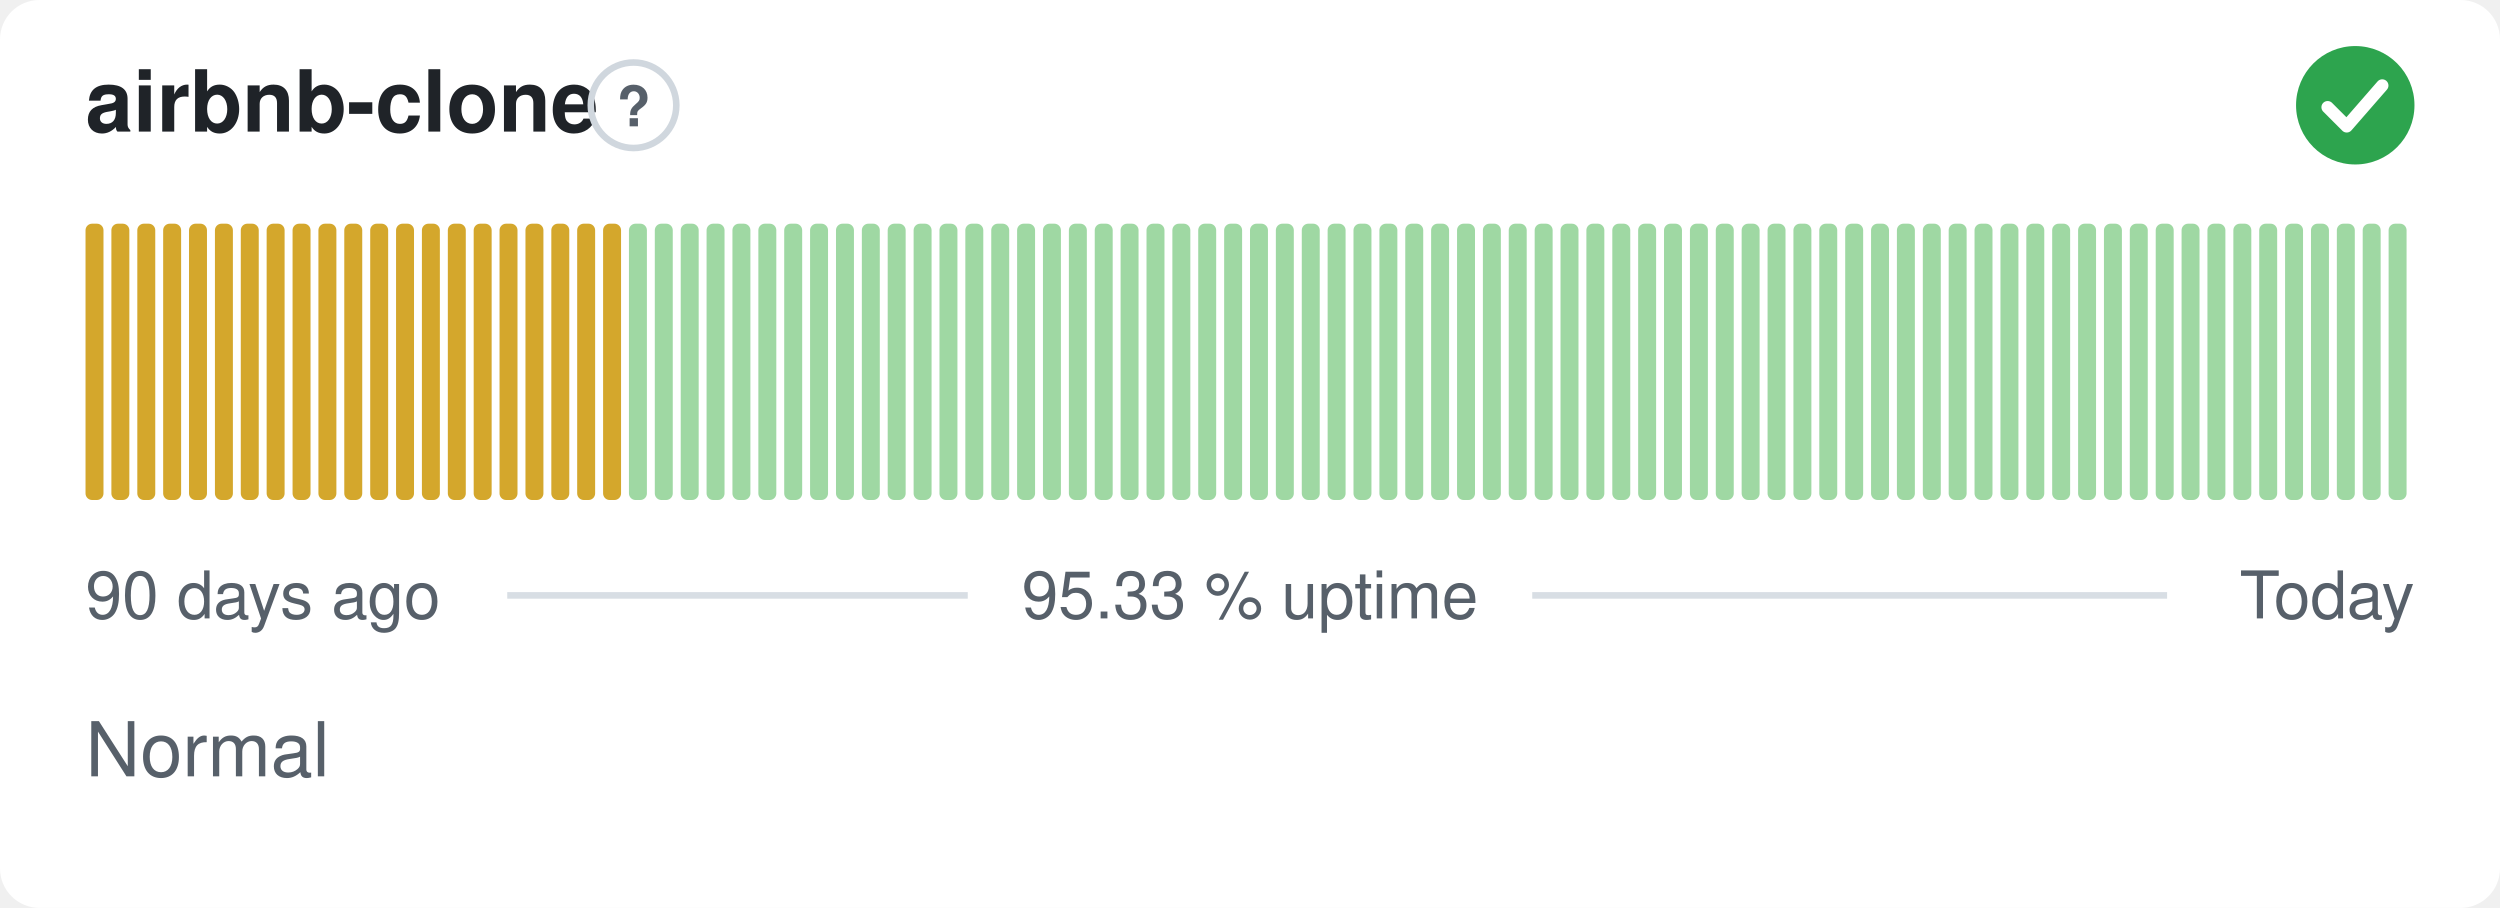
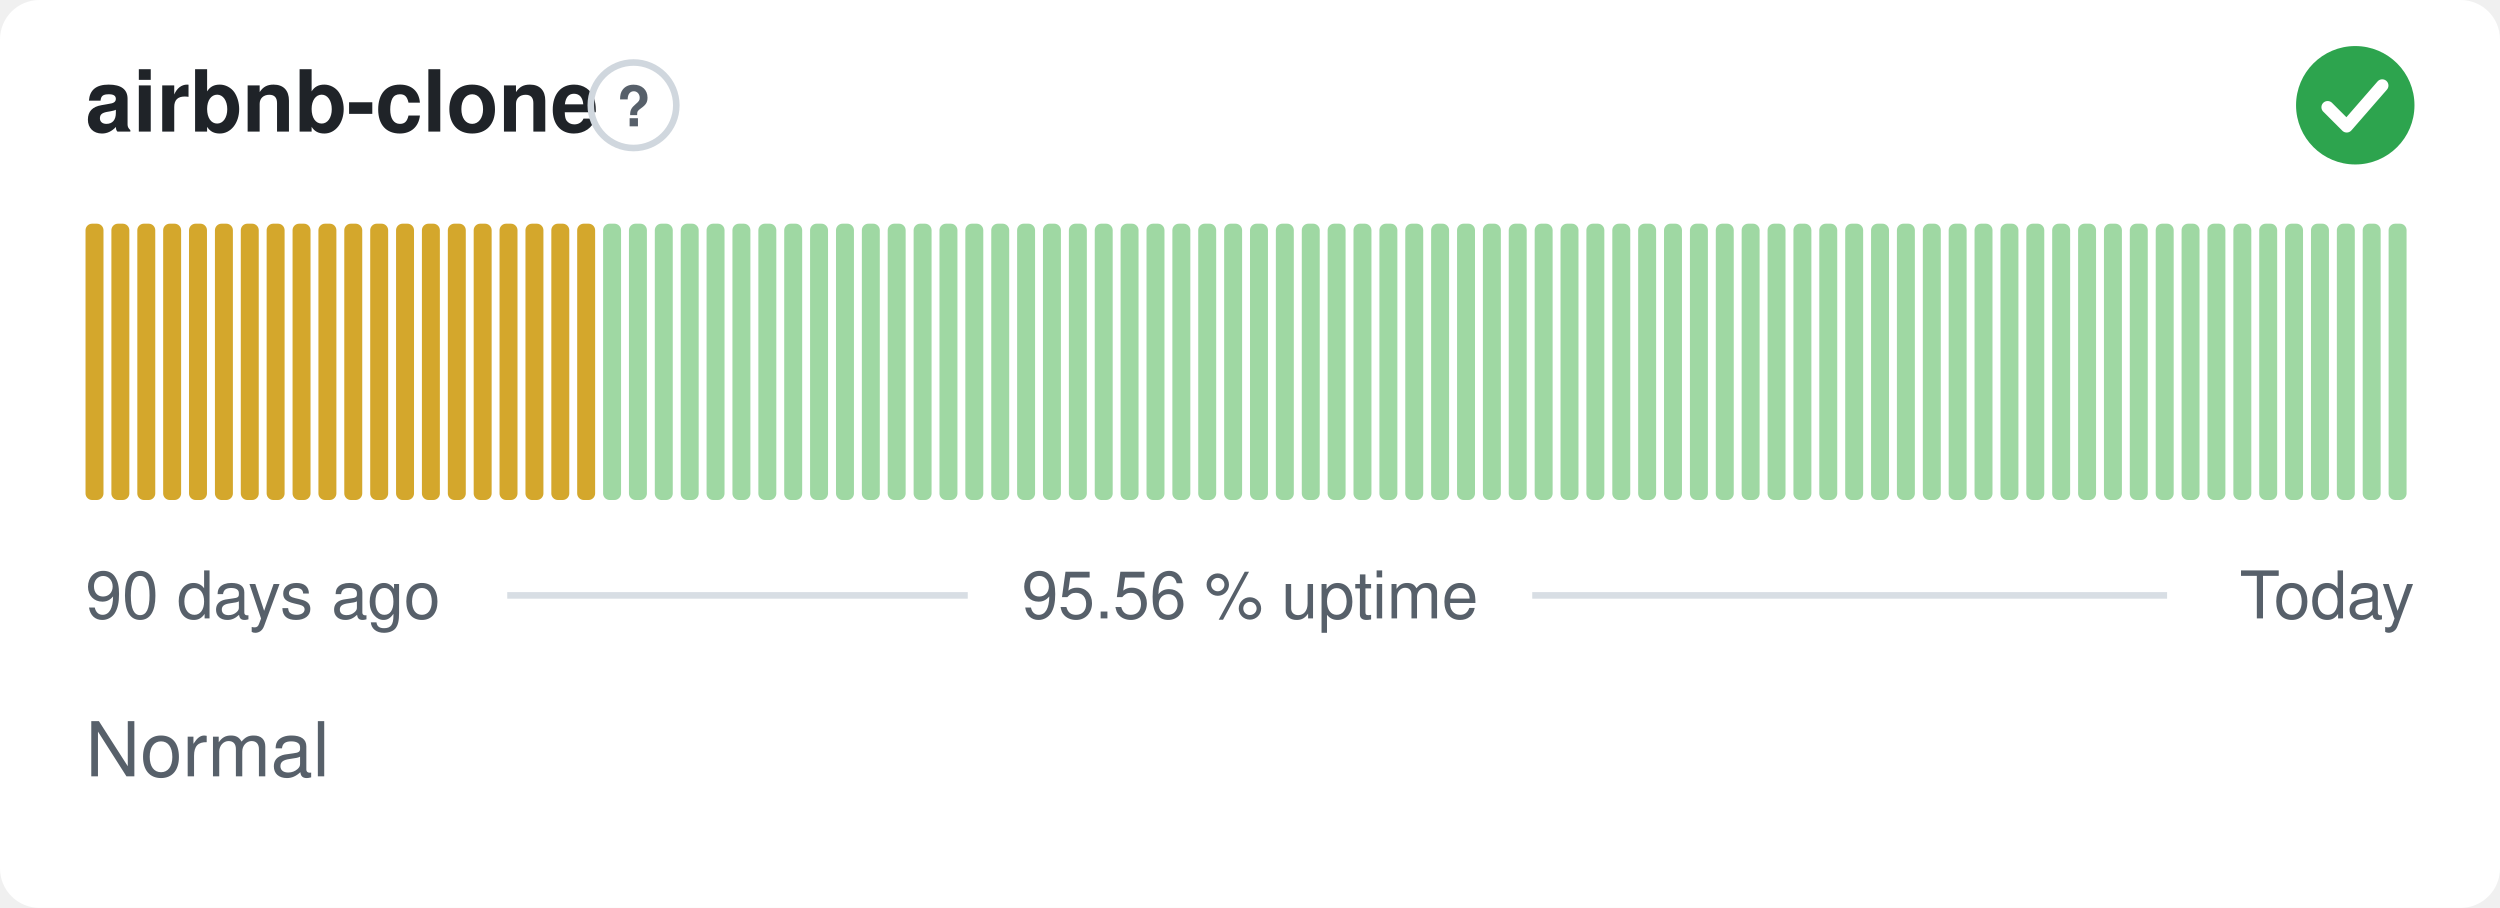
- <svg xmlns="http://www.w3.org/2000/svg" width="380" height="138" viewBox="0 0 380 138" role="img" aria-label="airbnb-clone: Normal, 95.33 % uptime over the last 90 days" font-family="-apple-system,BlinkMacSystemFont,'Segoe UI',Helvetica,Arial,sans-serif">
+ <svg xmlns="http://www.w3.org/2000/svg" width="380" height="138" viewBox="0 0 380 138" role="img" aria-label="airbnb-clone: Normal, 95.56 % uptime over the last 90 days" font-family="-apple-system,BlinkMacSystemFont,'Segoe UI',Helvetica,Arial,sans-serif">
  <style>
    @media (prefers-color-scheme: dark) {
      .bg { fill: #0d1117 }
      .title { fill: #e6edf3 }
      .muted { fill: #8b949e }
      .hint { stroke: #30363d }
      .rule { stroke: #30363d }
      .nodata { fill: #21262d }
    }
  </style>
  <rect class="bg" width="380" height="138" rx="6" fill="#ffffff" />
  <text class="title" x="13" y="20" font-size="13" font-weight="600" fill="#1f2328">airbnb-clone</text>
  <circle class="hint" cx="96.3" cy="16" r="6.5" fill="none" stroke="#d0d7de" stroke-width="1" />
  <text class="muted" x="96.3" y="19.2" text-anchor="middle" font-size="8.5" font-weight="700" fill="#57606a">?</text>
  <circle cx="358" cy="16" r="9" fill="#2da44e" />
  <path d="M353.80 16.30l2.90 2.90 5.40 -6.20" fill="none" stroke="#fff" stroke-width="1.89" stroke-linecap="round" stroke-linejoin="round" />
  <rect x="13.00" y="34.00" width="2.73" height="42.00" rx="1" fill="#d4a72c" />
  <rect x="16.93" y="34.00" width="2.73" height="42.00" rx="1" fill="#d4a72c" />
  <rect x="20.87" y="34.00" width="2.73" height="42.00" rx="1" fill="#d4a72c" />
  <rect x="24.80" y="34.00" width="2.73" height="42.00" rx="1" fill="#d4a72c" />
  <rect x="28.73" y="34.00" width="2.73" height="42.00" rx="1" fill="#d4a72c" />
  <rect x="32.67" y="34.00" width="2.73" height="42.00" rx="1" fill="#d4a72c" />
  <rect x="36.60" y="34.00" width="2.73" height="42.00" rx="1" fill="#d4a72c" />
  <rect x="40.53" y="34.00" width="2.73" height="42.00" rx="1" fill="#d4a72c" />
  <rect x="44.47" y="34.00" width="2.73" height="42.00" rx="1" fill="#d4a72c" />
  <rect x="48.40" y="34.00" width="2.73" height="42.00" rx="1" fill="#d4a72c" />
  <rect x="52.33" y="34.00" width="2.73" height="42.00" rx="1" fill="#d4a72c" />
  <rect x="56.27" y="34.00" width="2.73" height="42.00" rx="1" fill="#d4a72c" />
  <rect x="60.20" y="34.00" width="2.73" height="42.00" rx="1" fill="#d4a72c" />
  <rect x="64.13" y="34.00" width="2.73" height="42.00" rx="1" fill="#d4a72c" />
  <rect x="68.07" y="34.00" width="2.73" height="42.00" rx="1" fill="#d4a72c" />
  <rect x="72.00" y="34.00" width="2.73" height="42.00" rx="1" fill="#d4a72c" />
  <rect x="75.93" y="34.00" width="2.73" height="42.00" rx="1" fill="#d4a72c" />
  <rect x="79.87" y="34.00" width="2.73" height="42.00" rx="1" fill="#d4a72c" />
  <rect x="83.80" y="34.00" width="2.73" height="42.00" rx="1" fill="#d4a72c" />
  <rect x="87.73" y="34.00" width="2.73" height="42.00" rx="1" fill="#d4a72c" />
-   <rect x="91.67" y="34.00" width="2.73" height="42.00" rx="1" fill="#d4a72c" />
+   <rect x="91.67" y="34.00" width="2.73" height="42.00" rx="1" fill="#9fd8a3" />
  <rect x="95.60" y="34.00" width="2.73" height="42.00" rx="1" fill="#9fd8a3" />
  <rect x="99.53" y="34.00" width="2.73" height="42.00" rx="1" fill="#9fd8a3" />
  <rect x="103.47" y="34.00" width="2.73" height="42.00" rx="1" fill="#9fd8a3" />
  <rect x="107.40" y="34.00" width="2.73" height="42.00" rx="1" fill="#9fd8a3" />
  <rect x="111.33" y="34.00" width="2.73" height="42.00" rx="1" fill="#9fd8a3" />
  <rect x="115.27" y="34.00" width="2.73" height="42.00" rx="1" fill="#9fd8a3" />
  <rect x="119.20" y="34.00" width="2.73" height="42.00" rx="1" fill="#9fd8a3" />
  <rect x="123.13" y="34.00" width="2.73" height="42.00" rx="1" fill="#9fd8a3" />
  <rect x="127.07" y="34.00" width="2.73" height="42.00" rx="1" fill="#9fd8a3" />
  <rect x="131.00" y="34.00" width="2.73" height="42.00" rx="1" fill="#9fd8a3" />
  <rect x="134.93" y="34.00" width="2.73" height="42.00" rx="1" fill="#9fd8a3" />
  <rect x="138.87" y="34.00" width="2.73" height="42.00" rx="1" fill="#9fd8a3" />
  <rect x="142.80" y="34.00" width="2.73" height="42.00" rx="1" fill="#9fd8a3" />
  <rect x="146.73" y="34.00" width="2.73" height="42.00" rx="1" fill="#9fd8a3" />
  <rect x="150.67" y="34.00" width="2.73" height="42.00" rx="1" fill="#9fd8a3" />
  <rect x="154.60" y="34.00" width="2.73" height="42.00" rx="1" fill="#9fd8a3" />
  <rect x="158.53" y="34.00" width="2.73" height="42.00" rx="1" fill="#9fd8a3" />
  <rect x="162.47" y="34.00" width="2.73" height="42.00" rx="1" fill="#9fd8a3" />
  <rect x="166.40" y="34.00" width="2.73" height="42.00" rx="1" fill="#9fd8a3" />
  <rect x="170.33" y="34.00" width="2.73" height="42.00" rx="1" fill="#9fd8a3" />
  <rect x="174.27" y="34.00" width="2.73" height="42.00" rx="1" fill="#9fd8a3" />
  <rect x="178.20" y="34.00" width="2.73" height="42.00" rx="1" fill="#9fd8a3" />
  <rect x="182.13" y="34.00" width="2.73" height="42.00" rx="1" fill="#9fd8a3" />
  <rect x="186.07" y="34.00" width="2.73" height="42.00" rx="1" fill="#9fd8a3" />
  <rect x="190.00" y="34.00" width="2.73" height="42.00" rx="1" fill="#9fd8a3" />
  <rect x="193.93" y="34.00" width="2.73" height="42.00" rx="1" fill="#9fd8a3" />
  <rect x="197.87" y="34.00" width="2.73" height="42.00" rx="1" fill="#9fd8a3" />
  <rect x="201.80" y="34.00" width="2.73" height="42.00" rx="1" fill="#9fd8a3" />
  <rect x="205.73" y="34.00" width="2.73" height="42.00" rx="1" fill="#9fd8a3" />
  <rect x="209.67" y="34.00" width="2.73" height="42.00" rx="1" fill="#9fd8a3" />
  <rect x="213.60" y="34.00" width="2.73" height="42.00" rx="1" fill="#9fd8a3" />
  <rect x="217.53" y="34.00" width="2.73" height="42.00" rx="1" fill="#9fd8a3" />
  <rect x="221.47" y="34.00" width="2.73" height="42.00" rx="1" fill="#9fd8a3" />
  <rect x="225.40" y="34.00" width="2.73" height="42.00" rx="1" fill="#9fd8a3" />
  <rect x="229.33" y="34.00" width="2.73" height="42.00" rx="1" fill="#9fd8a3" />
  <rect x="233.27" y="34.00" width="2.73" height="42.00" rx="1" fill="#9fd8a3" />
  <rect x="237.20" y="34.00" width="2.73" height="42.00" rx="1" fill="#9fd8a3" />
  <rect x="241.13" y="34.00" width="2.73" height="42.00" rx="1" fill="#9fd8a3" />
  <rect x="245.07" y="34.00" width="2.73" height="42.00" rx="1" fill="#9fd8a3" />
  <rect x="249.00" y="34.00" width="2.73" height="42.00" rx="1" fill="#9fd8a3" />
  <rect x="252.93" y="34.00" width="2.73" height="42.00" rx="1" fill="#9fd8a3" />
  <rect x="256.87" y="34.00" width="2.73" height="42.00" rx="1" fill="#9fd8a3" />
  <rect x="260.80" y="34.00" width="2.73" height="42.00" rx="1" fill="#9fd8a3" />
  <rect x="264.73" y="34.00" width="2.73" height="42.00" rx="1" fill="#9fd8a3" />
  <rect x="268.67" y="34.00" width="2.73" height="42.00" rx="1" fill="#9fd8a3" />
  <rect x="272.60" y="34.00" width="2.73" height="42.00" rx="1" fill="#9fd8a3" />
  <rect x="276.53" y="34.00" width="2.73" height="42.00" rx="1" fill="#9fd8a3" />
  <rect x="280.47" y="34.00" width="2.73" height="42.00" rx="1" fill="#9fd8a3" />
  <rect x="284.40" y="34.00" width="2.73" height="42.00" rx="1" fill="#9fd8a3" />
  <rect x="288.33" y="34.00" width="2.73" height="42.00" rx="1" fill="#9fd8a3" />
  <rect x="292.27" y="34.00" width="2.73" height="42.00" rx="1" fill="#9fd8a3" />
  <rect x="296.20" y="34.00" width="2.73" height="42.00" rx="1" fill="#9fd8a3" />
  <rect x="300.13" y="34.00" width="2.73" height="42.00" rx="1" fill="#9fd8a3" />
  <rect x="304.07" y="34.00" width="2.73" height="42.00" rx="1" fill="#9fd8a3" />
  <rect x="308.00" y="34.00" width="2.73" height="42.00" rx="1" fill="#9fd8a3" />
  <rect x="311.93" y="34.00" width="2.73" height="42.00" rx="1" fill="#9fd8a3" />
  <rect x="315.87" y="34.00" width="2.73" height="42.00" rx="1" fill="#9fd8a3" />
  <rect x="319.80" y="34.00" width="2.73" height="42.00" rx="1" fill="#9fd8a3" />
  <rect x="323.73" y="34.00" width="2.73" height="42.00" rx="1" fill="#9fd8a3" />
  <rect x="327.67" y="34.00" width="2.73" height="42.00" rx="1" fill="#9fd8a3" />
  <rect x="331.60" y="34.00" width="2.73" height="42.00" rx="1" fill="#9fd8a3" />
  <rect x="335.53" y="34.00" width="2.73" height="42.00" rx="1" fill="#9fd8a3" />
  <rect x="339.47" y="34.00" width="2.73" height="42.00" rx="1" fill="#9fd8a3" />
  <rect x="343.40" y="34.00" width="2.73" height="42.00" rx="1" fill="#9fd8a3" />
  <rect x="347.33" y="34.00" width="2.73" height="42.00" rx="1" fill="#9fd8a3" />
  <rect x="351.27" y="34.00" width="2.73" height="42.00" rx="1" fill="#9fd8a3" />
  <rect x="355.20" y="34.00" width="2.73" height="42.00" rx="1" fill="#9fd8a3" />
  <rect x="359.13" y="34.00" width="2.73" height="42.00" rx="1" fill="#9fd8a3" />
  <rect x="363.07" y="34.00" width="2.73" height="42.00" rx="1" fill="#9fd8a3" />
  <text class="muted" x="13" y="94" font-size="10" fill="#57606a">90 days ago</text>
-   <text class="muted" x="190" y="94" text-anchor="middle" font-size="10" fill="#57606a">95.33 % uptime</text>
+   <text class="muted" x="190" y="94" text-anchor="middle" font-size="10" fill="#57606a">95.56 % uptime</text>
  <text class="muted" x="367" y="94" text-anchor="end" font-size="10" fill="#57606a">Today</text>
  <line class="rule" x1="77.1" y1="90.5" x2="147.1" y2="90.5" stroke="#d8dee4" stroke-width="1" />
  <line class="rule" x1="232.9" y1="90.5" x2="329.4" y2="90.5" stroke="#d8dee4" stroke-width="1" />
  <text class="muted" x="13" y="118" font-size="11.5" fill="#57606a">Normal</text>
</svg>
